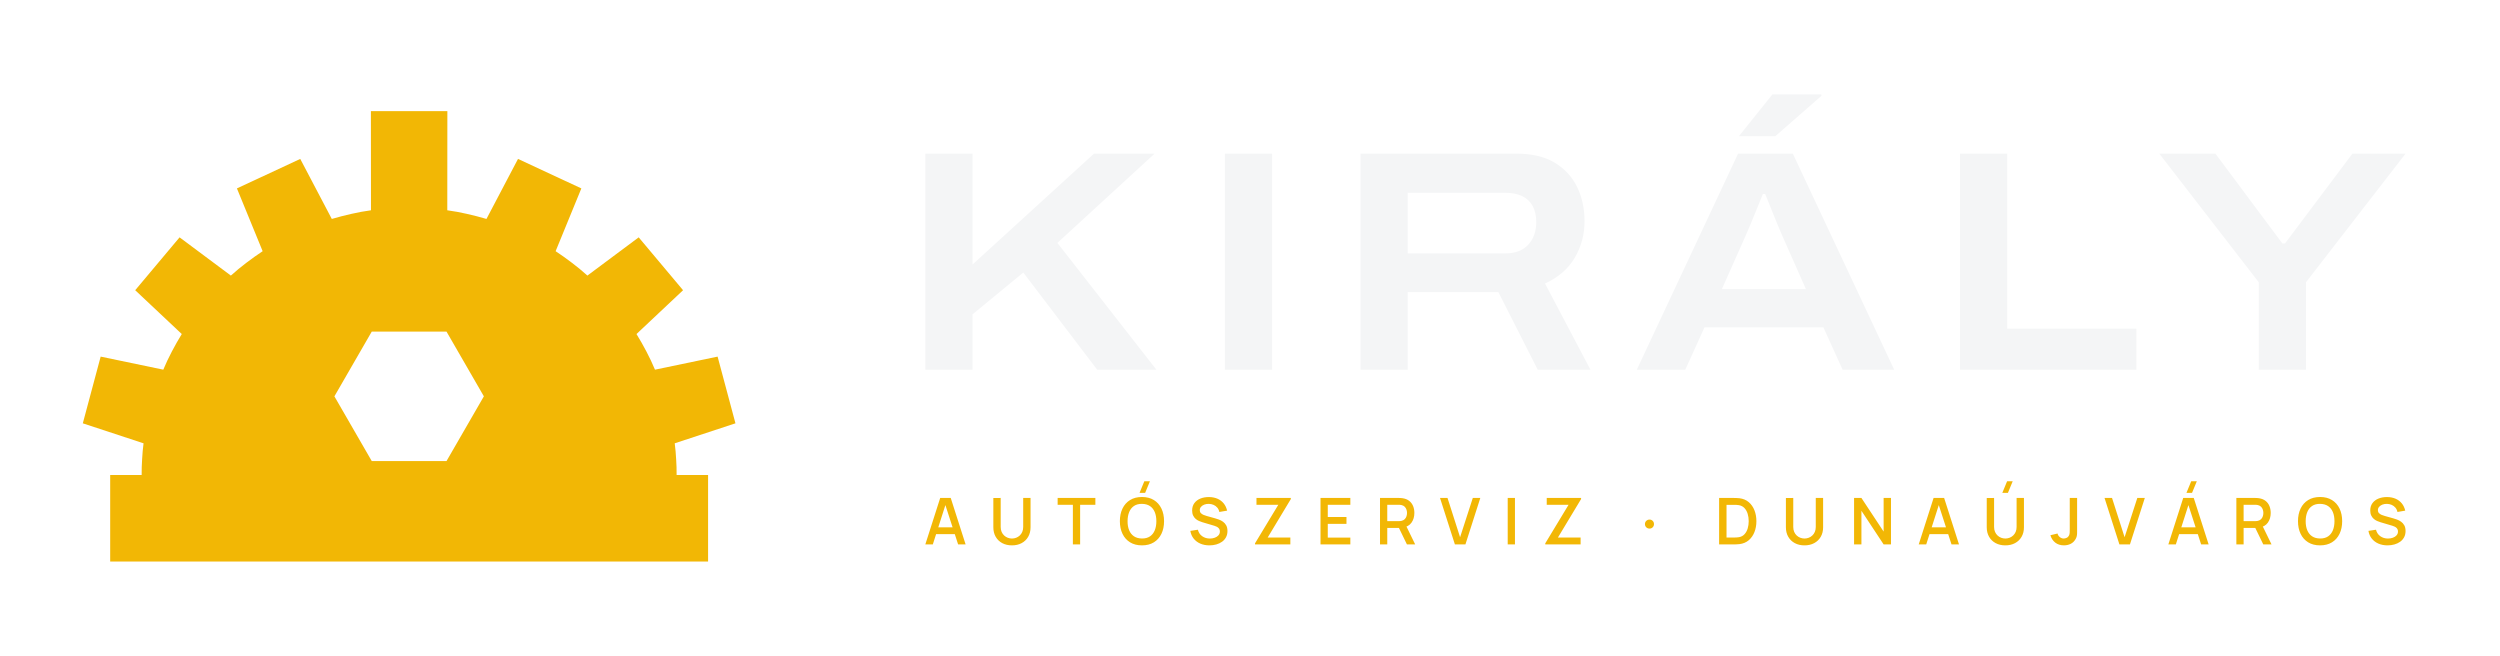
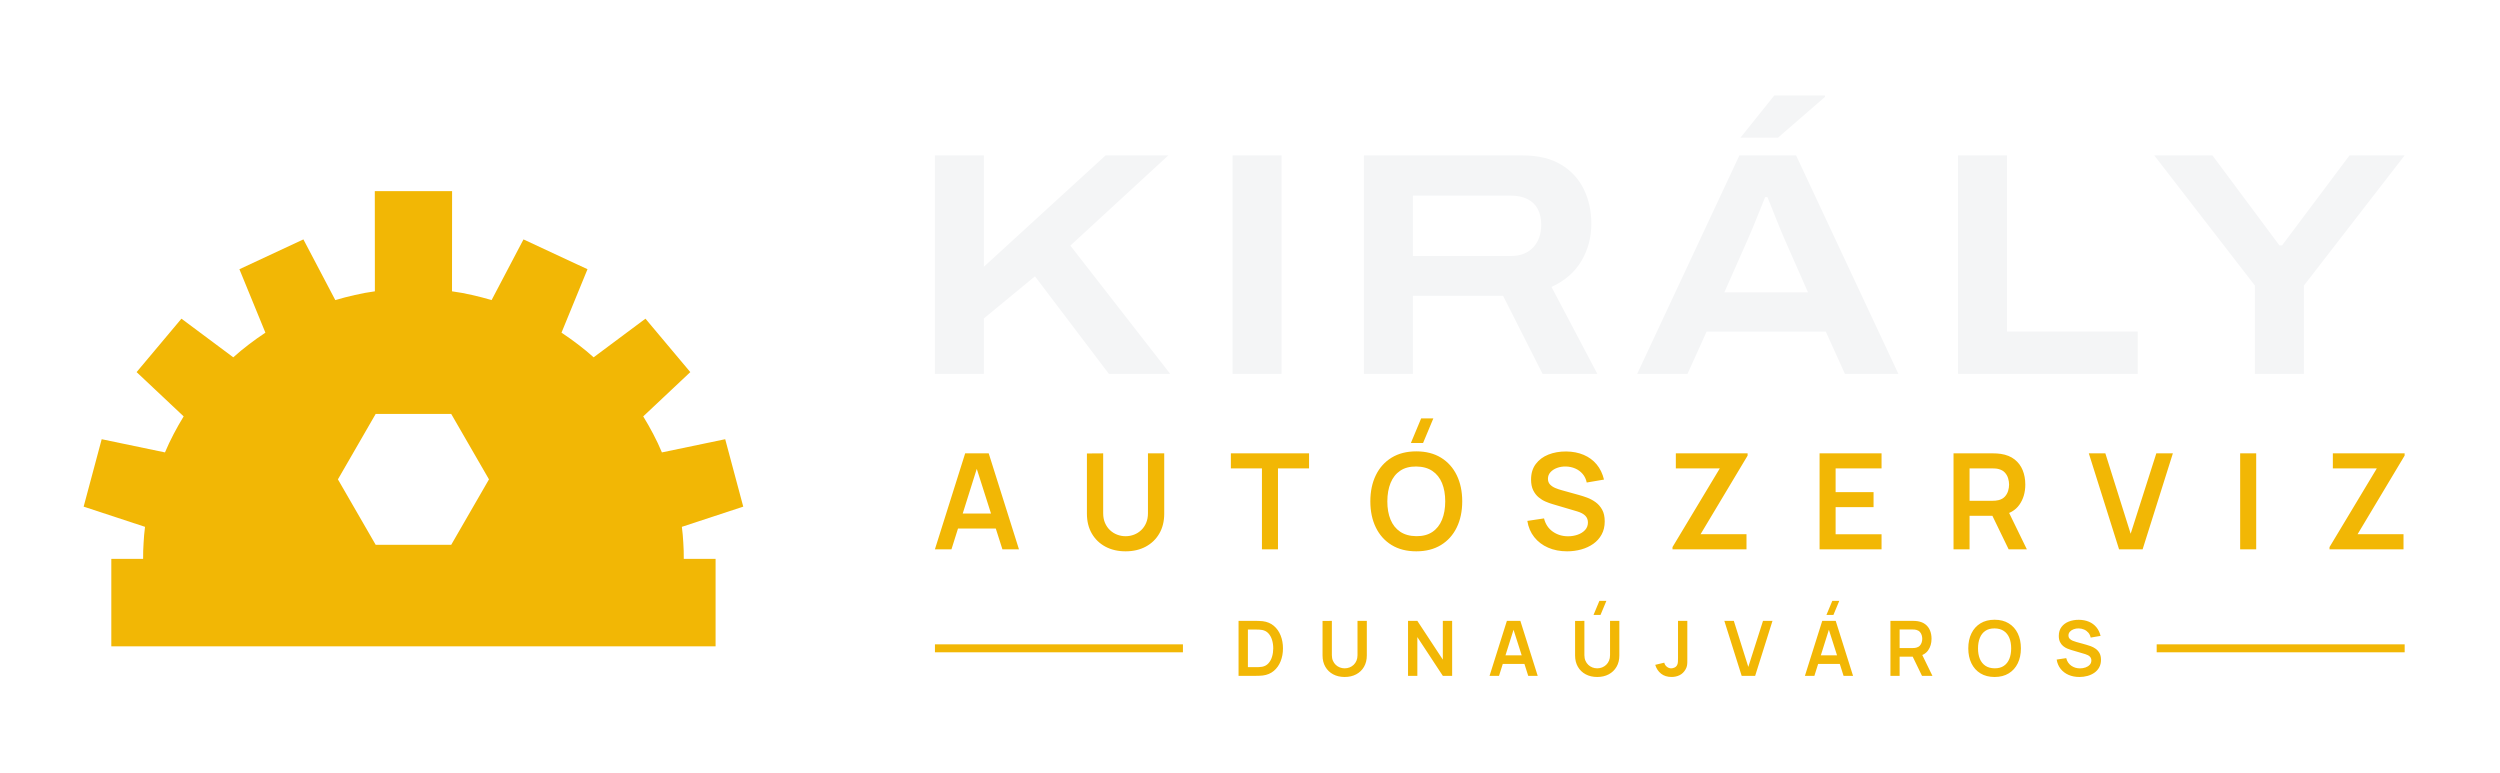
- <svg xmlns="http://www.w3.org/2000/svg" viewBox="8 13.62 317.77 83.38" width="1271.09" height="333.51" role="img">
+ <svg xmlns="http://www.w3.org/2000/svg" viewBox="8 3.71 314.43 97.14" width="1257.74" height="388.57" role="img">
  <path d="M26 74 L26.01 72.99 L26.06 71.98 L26.13 70.98 L26.24 69.97 L18.52 67.43 L20.79 58.95 L28.75 60.61 L29.27 59.44 L29.84 58.3 L30.45 57.18 L31.1 56.08 L25.18 50.51 L30.82 43.79 L37.34 48.65 L38.3 47.82 L39.3 47.03 L40.33 46.27 L41.38 45.55 L38.11 37.57 L46.16 33.82 L50.17 41.45 L51.4 41.11 L52.64 40.81 L53.89 40.55 L55.15 40.35 L55.14 27.75 L64.86 27.75 L64.85 40.35 L66.11 40.55 L67.36 40.81 L68.6 41.11 L69.83 41.45 L73.84 33.82 L81.89 37.57 L78.62 45.55 L79.67 46.27 L80.7 47.03 L81.7 47.82 L82.66 48.65 L89.18 43.79 L94.82 50.51 L88.9 56.08 L89.55 57.18 L90.16 58.3 L90.73 59.44 L91.25 60.61 L99.21 58.95 L101.48 67.43 L93.76 69.97 L93.87 70.98 L93.94 71.98 L93.99 72.99 L94 74 L98 74 L98 85 L22 85 L22 74Z M64.75 55.77 L55.25 55.77 L50.5 64 L55.25 72.23 L64.75 72.23 L69.5 64Z" fill="#F2B705" fill-rule="evenodd" />
-   <path d="M125.615 60.62V33.149H131.612V47.245L147.057 33.149H154.759L142.401 44.496L154.991 60.62H147.465L138.069 48.262L131.612 53.578V60.62ZM163.695 60.62V33.149H169.692V60.62ZM180.935 60.62V33.149H200.744Q203.703 33.149 205.61 34.295Q207.516 35.442 208.462 37.381Q209.409 39.321 209.409 41.746Q209.409 44.263 208.167 46.381Q206.924 48.498 204.385 49.658L210.164 60.62H203.462L198.46 50.757H186.932V60.62ZM186.932 45.83H199.345Q201.223 45.83 202.247 44.73Q203.271 43.63 203.271 41.843Q203.271 40.654 202.825 39.823Q202.378 38.991 201.5 38.559Q200.623 38.127 199.345 38.127H186.932ZM216.05 60.62 228.926 33.149H235.886L248.773 60.62H242.216L239.771 55.231H224.656L222.212 60.62ZM226.864 50.375H237.552L234.533 43.555Q234.347 43.129 234.018 42.346Q233.688 41.562 233.352 40.714Q233.016 39.865 232.736 39.177Q232.456 38.488 232.367 38.276H232.08Q231.758 39.071 231.337 40.105Q230.916 41.138 230.529 42.084Q230.141 43.03 229.883 43.583ZM229.033 30.932 233.285 25.623H239.51L239.522 25.801L233.658 30.932ZM257.135 60.62V33.149H263.132V55.396H279.558V60.62ZM295.114 60.62V49.503L282.468 33.149H289.601L298.11 44.564H298.449L307.019 33.149H313.771L301.111 49.503V60.62Z" fill="#F4F5F6" />
-   <path d="M125.615 82.82 127.505 76.917H128.845L130.735 82.82H129.782L128.054 77.479H128.275L126.568 82.82ZM126.632 81.514V80.652H129.722V81.514ZM136.625 82.943Q135.926 82.943 135.393 82.658Q134.86 82.372 134.56 81.854Q134.26 81.336 134.26 80.637V76.924L135.194 76.917V80.602Q135.194 80.957 135.314 81.231Q135.434 81.505 135.638 81.693Q135.841 81.881 136.098 81.978Q136.354 82.074 136.625 82.074Q136.902 82.074 137.158 81.976Q137.415 81.878 137.617 81.69Q137.819 81.502 137.937 81.228Q138.055 80.954 138.055 80.602V76.917H138.99V80.637Q138.99 81.335 138.69 81.853Q138.39 82.371 137.857 82.657Q137.324 82.943 136.625 82.943ZM144.37 82.82V77.784H142.433V76.917H147.229V77.784H145.292V82.82ZM153.555 76.272H152.844L153.452 74.796H154.164ZM153.152 82.943Q152.268 82.943 151.64 82.556Q151.011 82.168 150.678 81.476Q150.344 80.783 150.344 79.869Q150.344 78.955 150.678 78.262Q151.011 77.569 151.64 77.182Q152.268 76.794 153.152 76.794Q154.036 76.794 154.665 77.182Q155.293 77.569 155.626 78.262Q155.96 78.955 155.96 79.869Q155.96 80.783 155.626 81.476Q155.293 82.168 154.665 82.556Q154.036 82.943 153.152 82.943ZM153.152 82.07Q153.763 82.076 154.169 81.801Q154.575 81.526 154.779 81.028Q154.982 80.53 154.982 79.869Q154.982 79.208 154.779 78.715Q154.575 78.223 154.169 77.948Q153.763 77.674 153.152 77.668Q152.541 77.661 152.136 77.936Q151.731 78.211 151.527 78.709Q151.324 79.208 151.322 79.869Q151.32 80.53 151.523 81.022Q151.727 81.513 152.134 81.789Q152.541 82.064 153.152 82.07ZM161.729 82.943Q161.088 82.943 160.573 82.721Q160.059 82.498 159.727 82.085Q159.395 81.671 159.301 81.1L160.26 80.955Q160.392 81.488 160.811 81.782Q161.23 82.076 161.785 82.076Q162.12 82.076 162.41 81.97Q162.7 81.865 162.877 81.665Q163.055 81.464 163.055 81.18Q163.055 81.038 163.008 80.925Q162.96 80.811 162.871 80.725Q162.783 80.638 162.652 80.571Q162.521 80.503 162.356 80.453L160.838 80.004Q160.629 79.944 160.4 79.842Q160.172 79.741 159.975 79.572Q159.778 79.402 159.654 79.144Q159.53 78.885 159.53 78.51Q159.53 77.951 159.816 77.569Q160.101 77.186 160.585 76.992Q161.068 76.798 161.666 76.801Q162.268 76.807 162.743 77.011Q163.217 77.215 163.533 77.599Q163.849 77.983 163.976 78.528L162.986 78.698Q162.922 78.376 162.728 78.147Q162.535 77.918 162.254 77.796Q161.974 77.674 161.653 77.668Q161.341 77.661 161.08 77.761Q160.818 77.861 160.66 78.043Q160.502 78.224 160.502 78.465Q160.502 78.697 160.638 78.841Q160.775 78.984 160.979 79.069Q161.183 79.153 161.387 79.209L162.461 79.51Q162.672 79.567 162.937 79.665Q163.203 79.762 163.45 79.937Q163.697 80.112 163.858 80.397Q164.019 80.682 164.019 81.119Q164.019 81.571 163.834 81.914Q163.649 82.256 163.329 82.484Q163.009 82.712 162.597 82.828Q162.184 82.943 161.729 82.943ZM167.523 82.82V82.685L170.485 77.784H167.708V76.917H172.075V77.057L169.13 81.949H172.014V82.82ZM175.848 82.82V76.917H179.64V77.784H176.771V79.34H179.148V80.207H176.771V81.953H179.64V82.82ZM183.411 82.82V76.917H185.823Q185.909 76.917 186.041 76.924Q186.173 76.93 186.286 76.95Q186.79 77.028 187.122 77.289Q187.454 77.55 187.616 77.945Q187.778 78.341 187.778 78.823Q187.778 79.538 187.416 80.052Q187.053 80.566 186.315 80.691L185.93 80.73H184.333V82.82ZM186.832 82.82 185.667 80.418 186.602 80.197 187.881 82.82ZM184.333 79.863H185.786Q185.868 79.863 185.969 79.854Q186.07 79.846 186.159 79.824Q186.413 79.761 186.564 79.601Q186.714 79.44 186.779 79.233Q186.844 79.026 186.844 78.823Q186.844 78.621 186.779 78.414Q186.714 78.207 186.564 78.046Q186.413 77.886 186.159 77.823Q186.07 77.8 185.969 77.792Q185.868 77.784 185.786 77.784H184.333ZM192.929 82.82 191.039 76.917H191.992L193.589 81.908L195.206 76.917H196.159L194.269 82.82ZM199.643 82.82V76.917H200.565V82.82ZM204.418 82.82V82.685L207.38 77.784H204.603V76.917H208.97V77.057L206.025 81.949H208.909V82.82ZM217.676 80.811Q217.43 80.811 217.259 80.648Q217.088 80.485 217.088 80.238Q217.088 79.99 217.259 79.827Q217.43 79.664 217.676 79.664Q217.903 79.664 218.069 79.827Q218.236 79.99 218.236 80.238Q218.236 80.485 218.069 80.648Q217.903 80.811 217.676 80.811ZM226.516 82.82V76.917H228.381Q228.46 76.917 228.681 76.922Q228.903 76.926 229.107 76.952Q229.804 77.04 230.283 77.449Q230.763 77.858 231.008 78.488Q231.254 79.118 231.254 79.869Q231.254 80.621 231.008 81.251Q230.763 81.88 230.283 82.289Q229.804 82.697 229.107 82.785Q228.904 82.811 228.681 82.815Q228.458 82.82 228.381 82.82ZM227.457 81.947H228.381Q228.513 81.947 228.704 81.939Q228.895 81.932 229.043 81.904Q229.478 81.821 229.749 81.521Q230.021 81.221 230.149 80.787Q230.277 80.353 230.277 79.869Q230.277 79.369 230.146 78.935Q230.014 78.501 229.741 78.207Q229.468 77.913 229.043 77.834Q228.895 77.803 228.703 77.797Q228.51 77.791 228.381 77.791H227.457ZM237.37 82.943Q236.671 82.943 236.138 82.658Q235.606 82.372 235.305 81.854Q235.005 81.336 235.005 80.637V76.924L235.94 76.917V80.602Q235.94 80.957 236.059 81.231Q236.179 81.505 236.383 81.693Q236.586 81.881 236.843 81.978Q237.1 82.074 237.37 82.074Q237.647 82.074 237.904 81.976Q238.16 81.878 238.362 81.69Q238.564 81.502 238.682 81.228Q238.801 80.954 238.801 80.602V76.917H239.735V80.637Q239.735 81.335 239.435 81.853Q239.135 82.371 238.602 82.657Q238.069 82.943 237.37 82.943ZM243.67 82.82V76.917H244.605L247.427 81.191V76.917H248.362V82.82H247.427L244.605 78.545V82.82ZM251.889 82.82 253.778 76.917H255.119L257.008 82.82H256.055L254.328 77.479H254.549L252.842 82.82ZM252.905 81.514V80.652H255.996V81.514ZM263.225 76.272H262.513L263.122 74.796H263.833ZM262.899 82.943Q262.2 82.943 261.667 82.658Q261.134 82.372 260.834 81.854Q260.534 81.336 260.534 80.637V76.924L261.468 76.917V80.602Q261.468 80.957 261.588 81.231Q261.708 81.505 261.911 81.693Q262.115 81.881 262.371 81.978Q262.628 82.074 262.899 82.074Q263.175 82.074 263.432 81.976Q263.689 81.878 263.891 81.69Q264.093 81.502 264.211 81.228Q264.329 80.954 264.329 80.602V76.917H265.264V80.637Q265.264 81.335 264.964 81.853Q264.663 82.371 264.13 82.657Q263.598 82.943 262.899 82.943ZM270.351 82.941Q269.689 82.941 269.244 82.593Q268.8 82.244 268.625 81.654L269.537 81.437Q269.588 81.699 269.815 81.886Q270.041 82.074 270.318 82.074Q270.501 82.074 270.702 81.979Q270.902 81.883 271 81.67Q271.065 81.53 271.076 81.344Q271.086 81.159 271.086 80.91V76.917H272.021V80.91Q272.021 81.178 272.018 81.384Q272.016 81.589 271.977 81.771Q271.938 81.953 271.826 82.146Q271.59 82.558 271.204 82.749Q270.818 82.941 270.351 82.941ZM277.397 82.82 275.507 76.917H276.46L278.057 81.908L279.674 76.917H280.627L278.737 82.82ZM286.628 76.272H285.917L286.525 74.796H287.237ZM283.619 82.82 285.509 76.917H286.849L288.739 82.82H287.786L286.058 77.479H286.279L284.572 82.82ZM284.636 81.514V80.652H287.726V81.514ZM292.264 82.82V76.917H294.676Q294.762 76.917 294.894 76.924Q295.026 76.93 295.139 76.95Q295.643 77.028 295.975 77.289Q296.307 77.55 296.469 77.945Q296.631 78.341 296.631 78.823Q296.631 79.538 296.269 80.052Q295.906 80.566 295.168 80.691L294.783 80.73H293.186V82.82ZM295.685 82.82 294.52 80.418 295.455 80.197 296.734 82.82ZM293.186 79.863H294.639Q294.721 79.863 294.822 79.854Q294.923 79.846 295.012 79.824Q295.266 79.761 295.417 79.601Q295.567 79.44 295.632 79.233Q295.697 79.026 295.697 78.823Q295.697 78.621 295.632 78.414Q295.567 78.207 295.417 78.046Q295.266 77.886 295.012 77.823Q294.923 77.8 294.822 77.792Q294.721 77.784 294.639 77.784H293.186ZM302.905 82.943Q302.021 82.943 301.392 82.556Q300.764 82.168 300.431 81.476Q300.097 80.783 300.097 79.869Q300.097 78.955 300.431 78.262Q300.764 77.569 301.392 77.182Q302.021 76.794 302.905 76.794Q303.789 76.794 304.417 77.182Q305.046 77.569 305.379 78.262Q305.713 78.955 305.713 79.869Q305.713 80.783 305.379 81.476Q305.046 82.168 304.417 82.556Q303.789 82.943 302.905 82.943ZM302.905 82.07Q303.516 82.076 303.922 81.801Q304.328 81.526 304.532 81.028Q304.735 80.53 304.735 79.869Q304.735 79.208 304.532 78.715Q304.328 78.223 303.922 77.948Q303.516 77.674 302.905 77.668Q302.294 77.661 301.889 77.936Q301.484 78.211 301.28 78.709Q301.077 79.208 301.075 79.869Q301.073 80.53 301.276 81.022Q301.48 81.513 301.887 81.789Q302.294 82.064 302.905 82.07ZM311.482 82.943Q310.841 82.943 310.326 82.721Q309.812 82.498 309.48 82.085Q309.148 81.671 309.053 81.1L310.013 80.955Q310.145 81.488 310.564 81.782Q310.983 82.076 311.537 82.076Q311.873 82.076 312.163 81.97Q312.453 81.865 312.63 81.665Q312.808 81.464 312.808 81.18Q312.808 81.038 312.76 80.925Q312.713 80.811 312.624 80.725Q312.536 80.638 312.405 80.571Q312.274 80.503 312.109 80.453L310.591 80.004Q310.382 79.944 310.153 79.842Q309.924 79.741 309.728 79.572Q309.531 79.402 309.407 79.144Q309.283 78.885 309.283 78.51Q309.283 77.951 309.568 77.569Q309.854 77.186 310.337 76.992Q310.821 76.798 311.419 76.801Q312.021 76.807 312.496 77.011Q312.97 77.215 313.286 77.599Q313.602 77.983 313.728 78.528L312.738 78.698Q312.675 78.376 312.481 78.147Q312.288 77.918 312.007 77.796Q311.727 77.674 311.406 77.668Q311.094 77.661 310.832 77.761Q310.571 77.861 310.413 78.043Q310.254 78.224 310.254 78.465Q310.254 78.697 310.391 78.841Q310.528 78.984 310.732 79.069Q310.936 79.153 311.14 79.209L312.214 79.51Q312.425 79.567 312.69 79.665Q312.956 79.762 313.203 79.937Q313.45 80.112 313.611 80.397Q313.771 80.682 313.771 81.119Q313.771 81.571 313.586 81.914Q313.401 82.256 313.082 82.484Q312.762 82.712 312.35 82.828Q311.937 82.943 311.482 82.943Z" fill="#F2B705" />
+   <path d="M125.585 50.729V23.256H131.745V37.258L147.05 23.256H154.942L142.621 34.599L155.175 50.729H147.465L138.169 38.463L131.745 43.757V50.729ZM163.025 50.729V23.256H169.185V50.729ZM179.545 50.729V23.256H199.454Q202.418 23.256 204.332 24.408Q206.245 25.56 207.196 27.505Q208.147 29.45 208.147 31.873Q208.147 34.399 206.905 36.517Q205.663 38.634 203.135 39.799L208.899 50.729H202.01L197.045 40.916H185.705V50.729ZM185.705 35.911H197.976Q199.818 35.911 200.83 34.827Q201.842 33.744 201.842 31.981Q201.842 30.808 201.4 29.986Q200.957 29.165 200.094 28.739Q199.23 28.312 197.976 28.312H185.705ZM213.912 50.729 226.766 23.256H233.898L246.762 50.729H240.038L237.635 45.417H222.643L220.243 50.729ZM224.873 40.479H235.396L232.435 33.762Q232.251 33.338 231.927 32.564Q231.604 31.79 231.273 30.948Q230.942 30.106 230.665 29.417Q230.387 28.729 230.294 28.5H230.007Q229.69 29.291 229.274 30.318Q228.858 31.345 228.475 32.288Q228.091 33.23 227.834 33.788ZM226.904 21.023 231.16 15.713H237.523L237.535 15.892L231.625 21.023ZM254.265 50.729V23.256H260.425V45.405H276.869V50.729ZM291.605 50.729V39.627L278.945 23.256H286.262L294.685 34.572H295.021L303.502 23.256H310.434L297.765 39.627V50.729Z" fill="#F4F5F6" />
+   <path d="M125.585 72.799 129.391 60.729H132.352L136.157 72.799H134.076L130.625 61.97H131.072L127.667 72.799ZM127.709 70.181V68.295H134.045V70.181ZM149.565 73.05Q148.126 73.05 147.031 72.464Q145.936 71.878 145.32 70.814Q144.704 69.751 144.704 68.315V60.743L146.749 60.729V68.262Q146.749 68.943 146.979 69.479Q147.21 70.015 147.606 70.388Q148.002 70.762 148.51 70.956Q149.018 71.15 149.565 71.15Q150.127 71.15 150.635 70.953Q151.142 70.755 151.535 70.381Q151.927 70.008 152.154 69.472Q152.381 68.936 152.381 68.262V60.729H154.427V68.315Q154.427 69.749 153.81 70.813Q153.194 71.877 152.099 72.464Q151.004 73.05 149.565 73.05ZM166.717 72.799V62.621H162.808V60.729H172.643V62.621H168.734V72.799ZM186.982 59.43H185.448L186.742 56.329H188.276ZM186.129 73.05Q184.32 73.05 183.026 72.26Q181.733 71.469 181.042 70.052Q180.351 68.636 180.351 66.764Q180.351 64.892 181.042 63.476Q181.733 62.059 183.026 61.268Q184.32 60.478 186.129 60.478Q187.938 60.478 189.231 61.268Q190.525 62.059 191.216 63.476Q191.907 64.892 191.907 66.764Q191.907 68.636 191.216 70.052Q190.525 71.469 189.231 72.26Q187.938 73.05 186.129 73.05ZM186.129 71.145Q187.344 71.159 188.152 70.613Q188.96 70.068 189.365 69.076Q189.769 68.084 189.769 66.764Q189.769 65.444 189.365 64.465Q188.96 63.487 188.152 62.942Q187.344 62.397 186.129 62.383Q184.913 62.369 184.107 62.914Q183.3 63.459 182.896 64.451Q182.491 65.444 182.488 66.764Q182.486 68.084 182.89 69.062Q183.294 70.04 184.104 70.585Q184.913 71.131 186.129 71.145ZM205.094 73.05Q203.772 73.05 202.712 72.589Q201.652 72.128 200.969 71.27Q200.285 70.411 200.095 69.225L202.196 68.91Q202.46 69.983 203.294 70.571Q204.128 71.159 205.219 71.159Q205.863 71.159 206.435 70.956Q207.006 70.754 207.362 70.366Q207.717 69.978 207.717 69.424Q207.717 69.168 207.634 68.956Q207.551 68.745 207.388 68.577Q207.225 68.408 206.97 68.271Q206.716 68.134 206.373 68.03L203.258 67.11Q202.856 66.994 202.389 66.795Q201.923 66.595 201.509 66.25Q201.096 65.905 200.83 65.364Q200.565 64.822 200.565 64.023Q200.565 62.857 201.158 62.067Q201.751 61.277 202.751 60.881Q203.751 60.485 204.979 60.492Q206.217 60.506 207.19 60.921Q208.164 61.335 208.816 62.121Q209.468 62.906 209.737 64.026L207.566 64.398Q207.435 63.762 207.051 63.316Q206.667 62.869 206.118 62.633Q205.57 62.397 204.951 62.383Q204.346 62.369 203.832 62.56Q203.318 62.751 203.003 63.101Q202.688 63.452 202.688 63.923Q202.688 64.371 202.956 64.649Q203.223 64.927 203.624 65.093Q204.025 65.258 204.432 65.367L206.594 65.968Q207.038 66.088 207.59 66.289Q208.142 66.49 208.653 66.85Q209.164 67.21 209.497 67.797Q209.829 68.384 209.829 69.284Q209.829 70.224 209.442 70.933Q209.054 71.642 208.389 72.111Q207.724 72.579 206.873 72.815Q206.021 73.05 205.094 73.05ZM218.353 72.799V72.519L224.302 62.621H218.773V60.729H227.8V61.014L221.885 70.896H227.66V72.799ZM236.852 72.799V60.729H244.647V62.621H238.869V65.602H243.641V67.493H238.869V70.907H244.647V72.799ZM253.699 72.799V60.729H258.686Q258.862 60.729 259.141 60.742Q259.419 60.754 259.653 60.796Q260.699 60.958 261.382 61.495Q262.065 62.033 262.396 62.847Q262.726 63.661 262.726 64.657Q262.726 66.137 261.98 67.196Q261.234 68.256 259.692 68.51L258.831 68.586H255.716V72.799ZM260.631 72.799 258.25 67.887 260.307 67.435 262.922 72.799ZM255.716 66.694H258.602Q258.773 66.694 258.98 66.677Q259.188 66.661 259.368 66.613Q259.868 66.486 260.156 66.168Q260.445 65.85 260.566 65.447Q260.687 65.043 260.687 64.657Q260.687 64.272 260.566 63.868Q260.445 63.464 260.156 63.147Q259.868 62.829 259.368 62.702Q259.188 62.653 258.98 62.637Q258.773 62.621 258.602 62.621H255.716ZM274.519 72.799 270.714 60.729H272.795L275.977 70.84L279.204 60.729H281.286L277.481 72.799ZM289.749 72.799V60.729H291.766V72.799ZM300.988 72.799V72.519L306.937 62.621H301.407V60.729H310.434V61.014L304.52 70.896H310.295V72.799Z" fill="#F2B705" />
+   <path d="M163.775 88.711V81.799H165.976Q166.065 81.799 166.323 81.804Q166.58 81.808 166.818 81.839Q167.641 81.941 168.209 82.42Q168.776 82.9 169.069 83.638Q169.362 84.376 169.362 85.255Q169.362 86.135 169.069 86.873Q168.776 87.611 168.209 88.09Q167.641 88.568 166.818 88.671Q166.581 88.7 166.322 88.706Q166.063 88.711 165.976 88.711ZM164.951 87.62H165.976Q166.123 87.62 166.345 87.611Q166.568 87.603 166.743 87.57Q167.232 87.475 167.539 87.13Q167.847 86.786 167.992 86.292Q168.138 85.798 168.138 85.255Q168.138 84.692 167.988 84.198Q167.839 83.704 167.529 83.367Q167.22 83.031 166.743 82.94Q166.568 82.903 166.344 82.896Q166.12 82.89 165.976 82.89H164.951ZM177.123 88.855Q176.299 88.855 175.672 88.519Q175.045 88.184 174.692 87.574Q174.339 86.965 174.339 86.143V81.807L175.511 81.799V86.112Q175.511 86.503 175.643 86.81Q175.775 87.116 176.001 87.33Q176.228 87.544 176.519 87.656Q176.81 87.767 177.123 87.767Q177.445 87.767 177.736 87.654Q178.027 87.54 178.251 87.326Q178.476 87.112 178.606 86.806Q178.736 86.499 178.736 86.112V81.799H179.907V86.143Q179.907 86.964 179.555 87.574Q179.202 88.183 178.575 88.519Q177.947 88.855 177.123 88.855ZM185.091 88.711V81.799H186.263L189.467 86.671V81.799H190.639V88.711H189.467L186.263 83.837V88.711ZM195.344 88.711 197.523 81.799H199.219L201.399 88.711H200.207L198.231 82.509H198.487L196.536 88.711ZM196.56 87.212V86.132H200.189V87.212ZM209.298 81.055H208.419L209.16 79.279H210.039ZM208.885 88.855Q208.061 88.855 207.434 88.519Q206.807 88.184 206.454 87.574Q206.101 86.965 206.101 86.143V81.807L207.272 81.799V86.112Q207.272 86.503 207.404 86.81Q207.536 87.116 207.763 87.33Q207.99 87.544 208.281 87.656Q208.571 87.767 208.885 87.767Q209.207 87.767 209.497 87.654Q209.788 87.54 210.013 87.326Q210.238 87.112 210.368 86.806Q210.498 86.499 210.498 86.112V81.799H211.669V86.143Q211.669 86.964 211.316 87.574Q210.963 88.183 210.336 88.519Q209.709 88.855 208.885 88.855ZM218.235 88.853Q217.443 88.853 216.918 88.44Q216.393 88.028 216.181 87.327L217.322 87.055Q217.376 87.348 217.631 87.559Q217.887 87.77 218.191 87.77Q218.395 87.77 218.621 87.662Q218.847 87.554 218.954 87.314Q219.023 87.158 219.035 86.946Q219.047 86.734 219.047 86.452V81.799H220.218V86.452Q220.218 86.772 220.215 87.014Q220.212 87.256 220.167 87.469Q220.121 87.682 219.989 87.909Q219.707 88.4 219.249 88.627Q218.791 88.853 218.235 88.853ZM227.053 88.711 224.874 81.799H226.066L227.888 87.589L229.736 81.799H230.928L228.749 88.711ZM238.591 81.055H237.712L238.453 79.279H239.331ZM235.007 88.711 237.186 81.799H238.882L241.061 88.711H239.869L237.893 82.509H238.149L236.199 88.711ZM236.223 87.212V86.132H239.851V87.212ZM245.763 88.711V81.799H248.619Q248.72 81.799 248.88 81.806Q249.039 81.813 249.173 81.837Q249.772 81.93 250.163 82.238Q250.555 82.545 250.744 83.012Q250.933 83.478 250.933 84.048Q250.933 84.896 250.506 85.502Q250.079 86.109 249.195 86.255L248.703 86.298H246.919V88.711ZM249.733 88.711 248.37 85.898 249.547 85.639 251.045 88.711ZM246.919 85.215H248.571Q248.669 85.215 248.788 85.205Q248.907 85.196 249.01 85.168Q249.296 85.096 249.461 84.914Q249.627 84.732 249.696 84.5Q249.765 84.269 249.765 84.048Q249.765 83.828 249.696 83.596Q249.627 83.365 249.461 83.183Q249.296 83.001 249.01 82.928Q248.907 82.9 248.788 82.891Q248.669 82.882 248.571 82.882H246.919ZM258.864 88.855Q257.828 88.855 257.087 88.402Q256.347 87.949 255.951 87.138Q255.555 86.327 255.555 85.255Q255.555 84.183 255.951 83.372Q256.347 82.56 257.087 82.108Q257.828 81.655 258.864 81.655Q259.9 81.655 260.641 82.108Q261.382 82.56 261.777 83.372Q262.173 84.183 262.173 85.255Q262.173 86.327 261.777 87.138Q261.382 87.949 260.641 88.402Q259.9 88.855 258.864 88.855ZM258.864 87.764Q259.56 87.772 260.023 87.459Q260.486 87.147 260.717 86.579Q260.949 86.011 260.949 85.255Q260.949 84.499 260.717 83.938Q260.486 83.378 260.023 83.066Q259.56 82.754 258.864 82.746Q258.168 82.738 257.706 83.05Q257.244 83.362 257.013 83.93Q256.781 84.499 256.779 85.255Q256.778 86.011 257.009 86.571Q257.241 87.131 257.705 87.443Q258.168 87.756 258.864 87.764ZM269.533 88.855Q268.776 88.855 268.169 88.591Q267.562 88.327 267.171 87.835Q266.779 87.344 266.671 86.664L267.874 86.484Q268.025 87.098 268.503 87.435Q268.98 87.772 269.605 87.772Q269.974 87.772 270.301 87.656Q270.628 87.54 270.832 87.318Q271.035 87.096 271.035 86.778Q271.035 86.632 270.988 86.51Q270.94 86.389 270.847 86.293Q270.754 86.196 270.608 86.118Q270.462 86.04 270.266 85.98L268.482 85.453Q268.251 85.387 267.984 85.272Q267.717 85.158 267.48 84.96Q267.243 84.763 267.091 84.453Q266.939 84.143 266.939 83.685Q266.939 83.017 267.279 82.565Q267.619 82.112 268.191 81.886Q268.764 81.659 269.467 81.663Q270.176 81.671 270.734 81.908Q271.291 82.146 271.665 82.596Q272.038 83.045 272.192 83.687L270.949 83.9Q270.874 83.536 270.654 83.28Q270.434 83.024 270.12 82.889Q269.806 82.754 269.451 82.746Q269.105 82.738 268.811 82.847Q268.516 82.956 268.336 83.157Q268.155 83.358 268.155 83.628Q268.155 83.884 268.309 84.044Q268.462 84.203 268.691 84.298Q268.921 84.392 269.154 84.455L270.392 84.799Q270.647 84.868 270.963 84.983Q271.279 85.098 271.571 85.304Q271.864 85.51 272.055 85.846Q272.245 86.183 272.245 86.698Q272.245 87.236 272.023 87.642Q271.801 88.048 271.42 88.317Q271.039 88.585 270.552 88.72Q270.064 88.855 269.533 88.855Z" fill="#F2B705" />
+   <rect x="125.59" y="84.75" width="31.19" height="1" fill="#F2B705" />
+   <rect x="279.25" y="84.75" width="31.19" height="1" fill="#F2B705" />
</svg>
